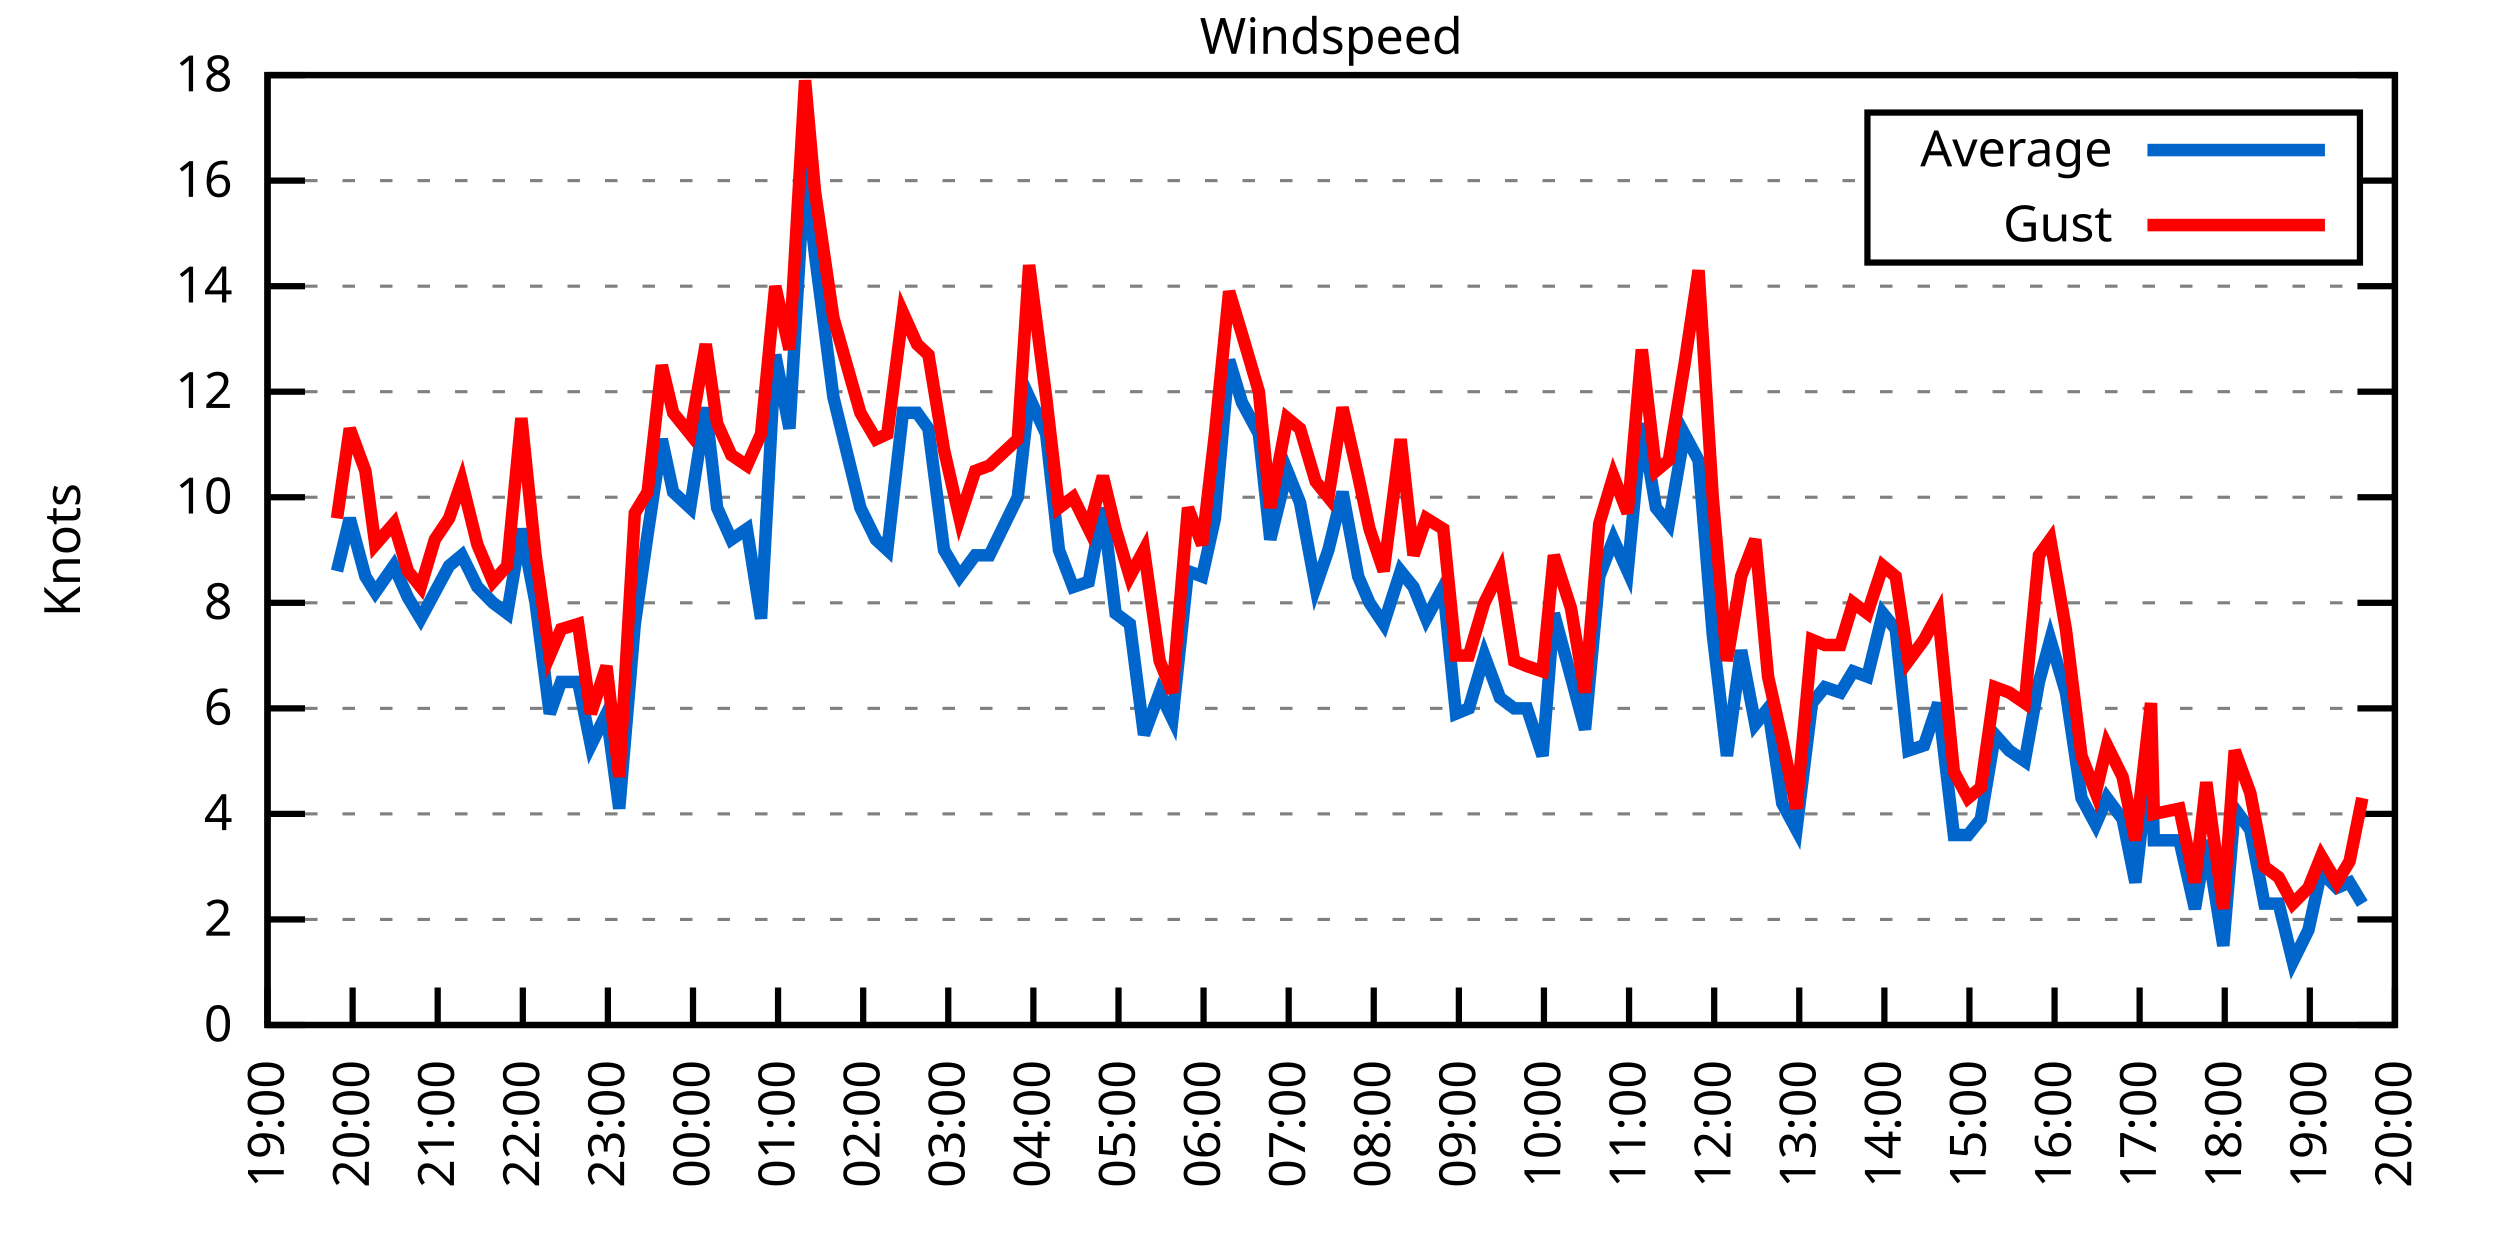
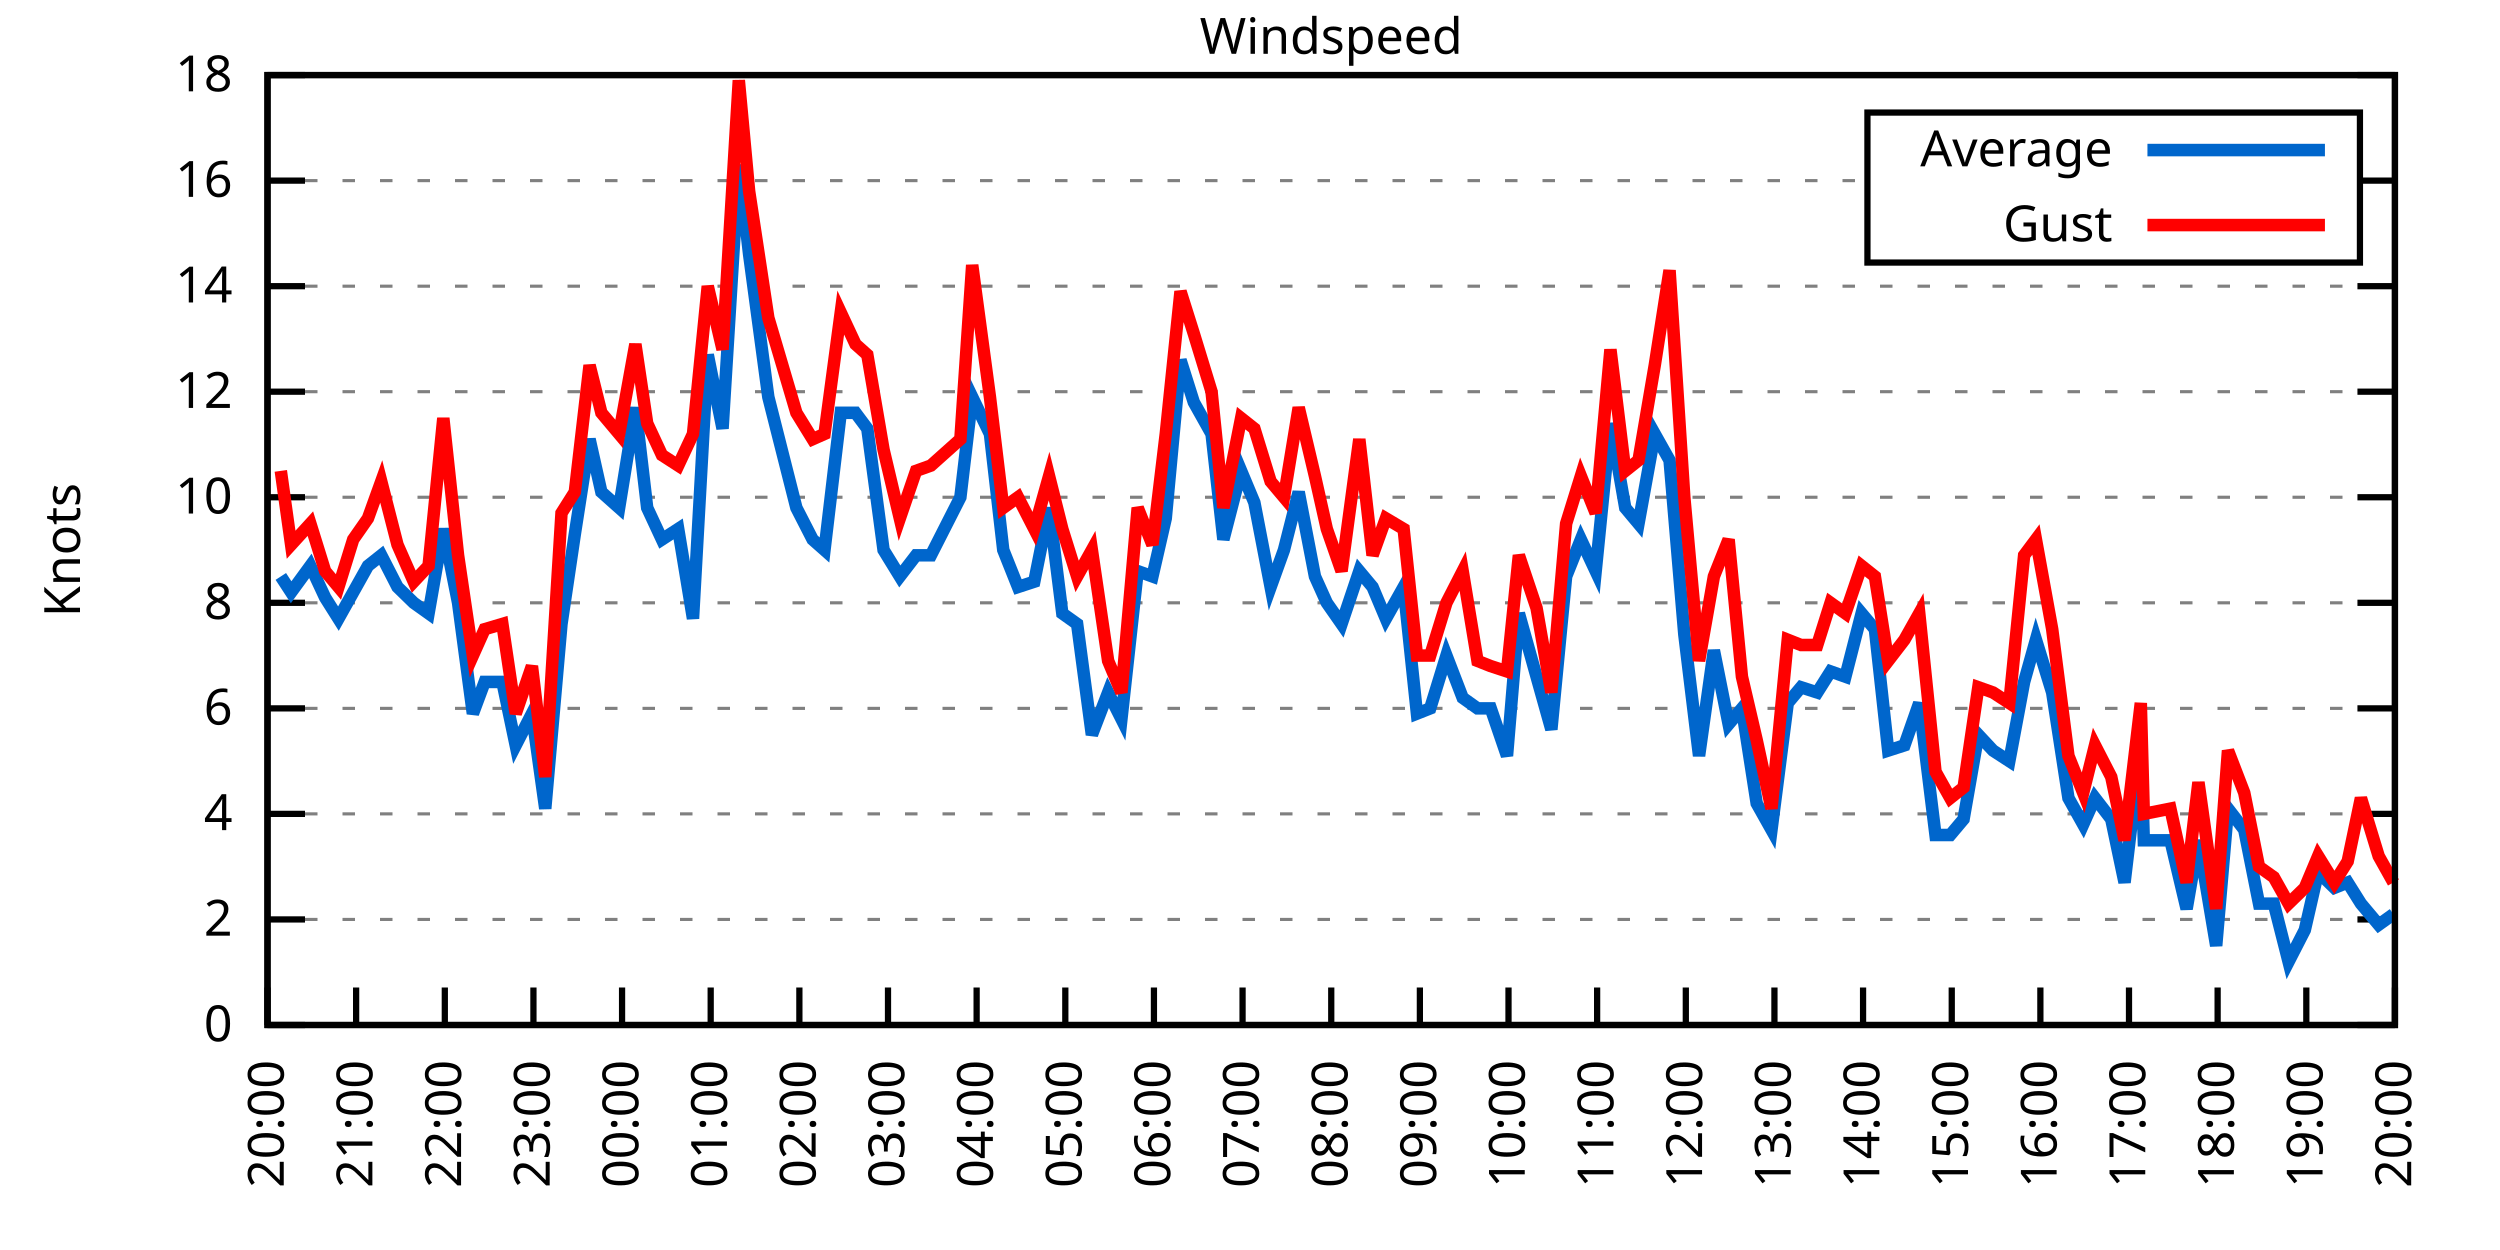
<svg xmlns="http://www.w3.org/2000/svg" xmlns:xlink="http://www.w3.org/1999/xlink" width="400" height="200" viewBox="0 0 400 200">
  <g id="gnuplot_canvas">
    <rect x="0" y="0" width="400" height="200" fill="none" />
    <defs>
      <circle id="gpDot" r="0.5" stroke-width="0.5" stroke="currentColor" />
      <path id="gpPt0" stroke-width="0.333" stroke="currentColor" d="M-1,0 h2 M0,-1 v2" />
      <path id="gpPt1" stroke-width="0.333" stroke="currentColor" d="M-1,-1 L1,1 M1,-1 L-1,1" />
      <path id="gpPt2" stroke-width="0.333" stroke="currentColor" d="M-1,0 L1,0 M0,-1 L0,1 M-1,-1 L1,1 M-1,1 L1,-1" />
      <rect id="gpPt3" stroke-width="0.333" stroke="currentColor" x="-1" y="-1" width="2" height="2" />
      <rect id="gpPt4" stroke-width="0.333" stroke="currentColor" fill="currentColor" x="-1" y="-1" width="2" height="2" />
      <circle id="gpPt5" stroke-width="0.333" stroke="currentColor" cx="0" cy="0" r="1" />
      <use xlink:href="#gpPt5" id="gpPt6" fill="currentColor" stroke="none" />
      <path id="gpPt7" stroke-width="0.333" stroke="currentColor" d="M0,-1.33 L-1.33,0.67 L1.33,0.67 z" />
      <use xlink:href="#gpPt7" id="gpPt8" fill="currentColor" stroke="none" />
      <use xlink:href="#gpPt7" id="gpPt9" stroke="currentColor" transform="rotate(180)" />
      <use xlink:href="#gpPt9" id="gpPt10" fill="currentColor" stroke="none" />
      <use xlink:href="#gpPt3" id="gpPt11" stroke="currentColor" transform="rotate(45)" />
      <use xlink:href="#gpPt11" id="gpPt12" fill="currentColor" stroke="none" />
      <path id="gpPt13" stroke-width="0.333" stroke="currentColor" d="M0,1.330 L1.265,0.411 L0.782,-1.067 L-0.782,-1.076 L-1.265,0.411 z" />
      <use xlink:href="#gpPt13" id="gpPt14" fill="currentColor" stroke="none" />
      <filter id="textbox" filterUnits="objectBoundingBox" x="0" y="0" height="1" width="1">
        <feFlood flood-color="white" flood-opacity="1" result="bgnd" />
        <feComposite in="SourceGraphic" in2="bgnd" operator="atop" />
      </filter>
      <filter id="greybox" filterUnits="objectBoundingBox" x="0" y="0" height="1" width="1">
        <feFlood flood-color="lightgrey" flood-opacity="1" result="grey" />
        <feComposite in="SourceGraphic" in2="grey" operator="atop" />
      </filter>
    </defs>
    <g fill="none" color="white" stroke="currentColor" stroke-width="1.00" stroke-linecap="butt" stroke-linejoin="miter">
</g>
    <g fill="none" color="black" stroke="currentColor" stroke-width="1.00" stroke-linecap="butt" stroke-linejoin="miter">
      <g stroke="none" shape-rendering="crispEdges">
        <polygon fill="rgb(255, 255, 255)" points="42.80,164.00 383.18,164.00 383.18,12.02 42.80,12.02 " />
      </g>
    </g>
    <g fill="none" color="black" stroke="currentColor" stroke-width="1.00" stroke-linecap="butt" stroke-linejoin="miter">
</g>
    <g fill="none" color="black" stroke="black" stroke-width="0.50" stroke-linecap="butt" stroke-linejoin="miter">
</g>
    <g fill="none" color="gray" stroke="currentColor" stroke-width="0.50" stroke-linecap="butt" stroke-linejoin="miter">
      <path stroke="gray" stroke-dasharray="2,4" class="gridline" d="M42.80,164.00 L383.19,164.00  " />
    </g>
    <g fill="none" color="gray" stroke="gray" stroke-width="1.00" stroke-linecap="butt" stroke-linejoin="miter">
</g>
    <g fill="none" color="black" stroke="currentColor" stroke-width="1.00" stroke-linecap="butt" stroke-linejoin="miter">
      <path stroke="black" d="M42.80,164.00 L48.80,164.00 M383.19,164.00 L377.19,164.00  " />
      <g transform="translate(37.20,166.60)" stroke="none" fill="black" font-family="Sans" font-size="8.00" text-anchor="end">
        <text>
          <tspan font-family="Sans"> 0</tspan>
        </text>
      </g>
    </g>
    <g fill="none" color="black" stroke="currentColor" stroke-width="1.00" stroke-linecap="butt" stroke-linejoin="miter">
</g>
    <g fill="none" color="black" stroke="black" stroke-width="0.50" stroke-linecap="butt" stroke-linejoin="miter">
</g>
    <g fill="none" color="gray" stroke="currentColor" stroke-width="0.50" stroke-linecap="butt" stroke-linejoin="miter">
      <path stroke="gray" stroke-dasharray="2,4" class="gridline" d="M42.80,147.11 L383.19,147.11  " />
    </g>
    <g fill="none" color="gray" stroke="gray" stroke-width="1.00" stroke-linecap="butt" stroke-linejoin="miter">
</g>
    <g fill="none" color="black" stroke="currentColor" stroke-width="1.00" stroke-linecap="butt" stroke-linejoin="miter">
      <path stroke="black" d="M42.80,147.11 L48.80,147.11 M383.19,147.11 L377.19,147.11  " />
      <g transform="translate(37.20,149.71)" stroke="none" fill="black" font-family="Sans" font-size="8.00" text-anchor="end">
        <text>
          <tspan font-family="Sans"> 2</tspan>
        </text>
      </g>
    </g>
    <g fill="none" color="black" stroke="currentColor" stroke-width="1.00" stroke-linecap="butt" stroke-linejoin="miter">
</g>
    <g fill="none" color="black" stroke="black" stroke-width="0.50" stroke-linecap="butt" stroke-linejoin="miter">
</g>
    <g fill="none" color="gray" stroke="currentColor" stroke-width="0.50" stroke-linecap="butt" stroke-linejoin="miter">
      <path stroke="gray" stroke-dasharray="2,4" class="gridline" d="M42.80,130.22 L383.19,130.22  " />
    </g>
    <g fill="none" color="gray" stroke="gray" stroke-width="1.00" stroke-linecap="butt" stroke-linejoin="miter">
</g>
    <g fill="none" color="black" stroke="currentColor" stroke-width="1.00" stroke-linecap="butt" stroke-linejoin="miter">
      <path stroke="black" d="M42.80,130.22 L48.80,130.22 M383.19,130.22 L377.19,130.22  " />
      <g transform="translate(37.20,132.82)" stroke="none" fill="black" font-family="Sans" font-size="8.00" text-anchor="end">
        <text>
          <tspan font-family="Sans"> 4</tspan>
        </text>
      </g>
    </g>
    <g fill="none" color="black" stroke="currentColor" stroke-width="1.00" stroke-linecap="butt" stroke-linejoin="miter">
</g>
    <g fill="none" color="black" stroke="black" stroke-width="0.50" stroke-linecap="butt" stroke-linejoin="miter">
</g>
    <g fill="none" color="gray" stroke="currentColor" stroke-width="0.50" stroke-linecap="butt" stroke-linejoin="miter">
      <path stroke="gray" stroke-dasharray="2,4" class="gridline" d="M42.80,113.34 L383.19,113.34  " />
    </g>
    <g fill="none" color="gray" stroke="gray" stroke-width="1.00" stroke-linecap="butt" stroke-linejoin="miter">
</g>
    <g fill="none" color="black" stroke="currentColor" stroke-width="1.00" stroke-linecap="butt" stroke-linejoin="miter">
      <path stroke="black" d="M42.80,113.34 L48.80,113.34 M383.19,113.34 L377.19,113.34  " />
      <g transform="translate(37.20,115.94)" stroke="none" fill="black" font-family="Sans" font-size="8.00" text-anchor="end">
        <text>
          <tspan font-family="Sans"> 6</tspan>
        </text>
      </g>
    </g>
    <g fill="none" color="black" stroke="currentColor" stroke-width="1.00" stroke-linecap="butt" stroke-linejoin="miter">
</g>
    <g fill="none" color="black" stroke="black" stroke-width="0.50" stroke-linecap="butt" stroke-linejoin="miter">
</g>
    <g fill="none" color="gray" stroke="currentColor" stroke-width="0.50" stroke-linecap="butt" stroke-linejoin="miter">
      <path stroke="gray" stroke-dasharray="2,4" class="gridline" d="M42.80,96.45 L383.19,96.45  " />
    </g>
    <g fill="none" color="gray" stroke="gray" stroke-width="1.00" stroke-linecap="butt" stroke-linejoin="miter">
</g>
    <g fill="none" color="black" stroke="currentColor" stroke-width="1.00" stroke-linecap="butt" stroke-linejoin="miter">
      <path stroke="black" d="M42.80,96.45 L48.80,96.45 M383.19,96.45 L377.19,96.45  " />
      <g transform="translate(37.20,99.05)" stroke="none" fill="black" font-family="Sans" font-size="8.00" text-anchor="end">
        <text>
          <tspan font-family="Sans"> 8</tspan>
        </text>
      </g>
    </g>
    <g fill="none" color="black" stroke="currentColor" stroke-width="1.00" stroke-linecap="butt" stroke-linejoin="miter">
</g>
    <g fill="none" color="black" stroke="black" stroke-width="0.50" stroke-linecap="butt" stroke-linejoin="miter">
</g>
    <g fill="none" color="gray" stroke="currentColor" stroke-width="0.50" stroke-linecap="butt" stroke-linejoin="miter">
      <path stroke="gray" stroke-dasharray="2,4" class="gridline" d="M42.80,79.56 L383.19,79.56  " />
    </g>
    <g fill="none" color="gray" stroke="gray" stroke-width="1.00" stroke-linecap="butt" stroke-linejoin="miter">
</g>
    <g fill="none" color="black" stroke="currentColor" stroke-width="1.00" stroke-linecap="butt" stroke-linejoin="miter">
      <path stroke="black" d="M42.80,79.56 L48.80,79.56 M383.19,79.56 L377.19,79.56  " />
      <g transform="translate(37.20,82.16)" stroke="none" fill="black" font-family="Sans" font-size="8.00" text-anchor="end">
        <text>
          <tspan font-family="Sans"> 10</tspan>
        </text>
      </g>
    </g>
    <g fill="none" color="black" stroke="currentColor" stroke-width="1.00" stroke-linecap="butt" stroke-linejoin="miter">
</g>
    <g fill="none" color="black" stroke="black" stroke-width="0.50" stroke-linecap="butt" stroke-linejoin="miter">
</g>
    <g fill="none" color="gray" stroke="currentColor" stroke-width="0.50" stroke-linecap="butt" stroke-linejoin="miter">
      <path stroke="gray" stroke-dasharray="2,4" class="gridline" d="M42.80,62.67 L383.19,62.67  " />
    </g>
    <g fill="none" color="gray" stroke="gray" stroke-width="1.00" stroke-linecap="butt" stroke-linejoin="miter">
</g>
    <g fill="none" color="black" stroke="currentColor" stroke-width="1.00" stroke-linecap="butt" stroke-linejoin="miter">
      <path stroke="black" d="M42.80,62.67 L48.80,62.67 M383.19,62.67 L377.19,62.67  " />
      <g transform="translate(37.20,65.27)" stroke="none" fill="black" font-family="Sans" font-size="8.00" text-anchor="end">
        <text>
          <tspan font-family="Sans"> 12</tspan>
        </text>
      </g>
    </g>
    <g fill="none" color="black" stroke="currentColor" stroke-width="1.00" stroke-linecap="butt" stroke-linejoin="miter">
</g>
    <g fill="none" color="black" stroke="black" stroke-width="0.50" stroke-linecap="butt" stroke-linejoin="miter">
</g>
    <g fill="none" color="gray" stroke="currentColor" stroke-width="0.50" stroke-linecap="butt" stroke-linejoin="miter">
      <path stroke="gray" stroke-dasharray="2,4" class="gridline" d="M42.80,45.79 L383.19,45.79  " />
    </g>
    <g fill="none" color="gray" stroke="gray" stroke-width="1.00" stroke-linecap="butt" stroke-linejoin="miter">
</g>
    <g fill="none" color="black" stroke="currentColor" stroke-width="1.00" stroke-linecap="butt" stroke-linejoin="miter">
      <path stroke="black" d="M42.80,45.79 L48.80,45.79 M383.19,45.79 L377.19,45.79  " />
      <g transform="translate(37.20,48.39)" stroke="none" fill="black" font-family="Sans" font-size="8.00" text-anchor="end">
        <text>
          <tspan font-family="Sans"> 14</tspan>
        </text>
      </g>
    </g>
    <g fill="none" color="black" stroke="currentColor" stroke-width="1.00" stroke-linecap="butt" stroke-linejoin="miter">
</g>
    <g fill="none" color="black" stroke="black" stroke-width="0.50" stroke-linecap="butt" stroke-linejoin="miter">
</g>
    <g fill="none" color="gray" stroke="currentColor" stroke-width="0.50" stroke-linecap="butt" stroke-linejoin="miter">
      <path stroke="gray" stroke-dasharray="2,4" class="gridline" d="M42.80,28.90 L298.79,28.90 M377.59,28.90 L383.19,28.90  " />
    </g>
    <g fill="none" color="gray" stroke="gray" stroke-width="1.00" stroke-linecap="butt" stroke-linejoin="miter">
</g>
    <g fill="none" color="black" stroke="currentColor" stroke-width="1.00" stroke-linecap="butt" stroke-linejoin="miter">
      <path stroke="black" d="M42.80,28.90 L48.80,28.90 M383.19,28.90 L377.19,28.90  " />
      <g transform="translate(37.20,31.50)" stroke="none" fill="black" font-family="Sans" font-size="8.00" text-anchor="end">
        <text>
          <tspan font-family="Sans"> 16</tspan>
        </text>
      </g>
    </g>
    <g fill="none" color="black" stroke="currentColor" stroke-width="1.00" stroke-linecap="butt" stroke-linejoin="miter">
</g>
    <g fill="none" color="black" stroke="black" stroke-width="0.50" stroke-linecap="butt" stroke-linejoin="miter">
</g>
    <g fill="none" color="gray" stroke="currentColor" stroke-width="0.50" stroke-linecap="butt" stroke-linejoin="miter">
      <path stroke="gray" stroke-dasharray="2,4" class="gridline" d="M42.80,12.01 L383.19,12.01  " />
    </g>
    <g fill="none" color="gray" stroke="gray" stroke-width="1.00" stroke-linecap="butt" stroke-linejoin="miter">
</g>
    <g fill="none" color="black" stroke="currentColor" stroke-width="1.00" stroke-linecap="butt" stroke-linejoin="miter">
      <path stroke="black" d="M42.80,12.01 L48.80,12.01 M383.19,12.01 L377.19,12.01  " />
      <g transform="translate(37.20,14.61)" stroke="none" fill="black" font-family="Sans" font-size="8.00" text-anchor="end">
        <text>
          <tspan font-family="Sans"> 18</tspan>
        </text>
      </g>
    </g>
    <g fill="none" color="black" stroke="currentColor" stroke-width="1.00" stroke-linecap="butt" stroke-linejoin="miter">
      <path stroke="black" d="M42.80,164.00 L42.80,158.00  " />
      <g transform="translate(45.40,169.60) rotate(270.00)" stroke="none" fill="black" font-family="Sans" font-size="8.00" text-anchor="end">
        <text>
-           <tspan font-family="Sans">19:00</tspan>
-         </text>
-       </g>
-     </g>
-     <g fill="none" color="black" stroke="currentColor" stroke-width="1.00" stroke-linecap="butt" stroke-linejoin="miter">
-       <path stroke="black" d="M56.42,164.00 L56.42,158.00  " />
-       <g transform="translate(59.02,169.60) rotate(270.00)" stroke="none" fill="black" font-family="Sans" font-size="8.00" text-anchor="end">
-         <text>
          <tspan font-family="Sans">20:00</tspan>
        </text>
      </g>
    </g>
    <g fill="none" color="black" stroke="currentColor" stroke-width="1.00" stroke-linecap="butt" stroke-linejoin="miter">
-       <path stroke="black" d="M70.03,164.00 L70.03,158.00  " />
-       <g transform="translate(72.63,169.60) rotate(270.00)" stroke="none" fill="black" font-family="Sans" font-size="8.00" text-anchor="end">
+       <path stroke="black" d="M56.98,164.00 L56.98,158.00  " />
+       <g transform="translate(59.58,169.60) rotate(270.00)" stroke="none" fill="black" font-family="Sans" font-size="8.00" text-anchor="end">
        <text>
          <tspan font-family="Sans">21:00</tspan>
        </text>
      </g>
    </g>
    <g fill="none" color="black" stroke="currentColor" stroke-width="1.00" stroke-linecap="butt" stroke-linejoin="miter">
-       <path stroke="black" d="M83.65,164.00 L83.65,158.00  " />
-       <g transform="translate(86.25,169.60) rotate(270.00)" stroke="none" fill="black" font-family="Sans" font-size="8.00" text-anchor="end">
+       <path stroke="black" d="M71.17,164.00 L71.17,158.00  " />
+       <g transform="translate(73.77,169.60) rotate(270.00)" stroke="none" fill="black" font-family="Sans" font-size="8.00" text-anchor="end">
        <text>
          <tspan font-family="Sans">22:00</tspan>
        </text>
      </g>
    </g>
    <g fill="none" color="black" stroke="currentColor" stroke-width="1.00" stroke-linecap="butt" stroke-linejoin="miter">
-       <path stroke="black" d="M97.26,164.00 L97.26,158.00  " />
-       <g transform="translate(99.86,169.60) rotate(270.00)" stroke="none" fill="black" font-family="Sans" font-size="8.00" text-anchor="end">
+       <path stroke="black" d="M85.35,164.00 L85.35,158.00  " />
+       <g transform="translate(87.95,169.60) rotate(270.00)" stroke="none" fill="black" font-family="Sans" font-size="8.00" text-anchor="end">
        <text>
          <tspan font-family="Sans">23:00</tspan>
        </text>
      </g>
    </g>
    <g fill="none" color="black" stroke="currentColor" stroke-width="1.00" stroke-linecap="butt" stroke-linejoin="miter">
-       <path stroke="black" d="M110.88,164.00 L110.88,158.00  " />
-       <g transform="translate(113.48,169.60) rotate(270.00)" stroke="none" fill="black" font-family="Sans" font-size="8.00" text-anchor="end">
+       <path stroke="black" d="M99.53,164.00 L99.53,158.00  " />
+       <g transform="translate(102.13,169.60) rotate(270.00)" stroke="none" fill="black" font-family="Sans" font-size="8.00" text-anchor="end">
        <text>
          <tspan font-family="Sans">00:00</tspan>
        </text>
      </g>
    </g>
    <g fill="none" color="black" stroke="currentColor" stroke-width="1.00" stroke-linecap="butt" stroke-linejoin="miter">
-       <path stroke="black" d="M124.49,164.00 L124.49,158.00  " />
-       <g transform="translate(127.09,169.60) rotate(270.00)" stroke="none" fill="black" font-family="Sans" font-size="8.00" text-anchor="end">
+       <path stroke="black" d="M113.71,164.00 L113.71,158.00  " />
+       <g transform="translate(116.31,169.60) rotate(270.00)" stroke="none" fill="black" font-family="Sans" font-size="8.00" text-anchor="end">
        <text>
          <tspan font-family="Sans">01:00</tspan>
        </text>
      </g>
    </g>
    <g fill="none" color="black" stroke="currentColor" stroke-width="1.00" stroke-linecap="butt" stroke-linejoin="miter">
-       <path stroke="black" d="M138.11,164.00 L138.11,158.00  " />
-       <g transform="translate(140.71,169.60) rotate(270.00)" stroke="none" fill="black" font-family="Sans" font-size="8.00" text-anchor="end">
+       <path stroke="black" d="M127.90,164.00 L127.90,158.00  " />
+       <g transform="translate(130.50,169.60) rotate(270.00)" stroke="none" fill="black" font-family="Sans" font-size="8.00" text-anchor="end">
        <text>
          <tspan font-family="Sans">02:00</tspan>
        </text>
      </g>
    </g>
    <g fill="none" color="black" stroke="currentColor" stroke-width="1.00" stroke-linecap="butt" stroke-linejoin="miter">
-       <path stroke="black" d="M151.72,164.00 L151.72,158.00  " />
-       <g transform="translate(154.32,169.60) rotate(270.00)" stroke="none" fill="black" font-family="Sans" font-size="8.00" text-anchor="end">
+       <path stroke="black" d="M142.08,164.00 L142.08,158.00  " />
+       <g transform="translate(144.68,169.60) rotate(270.00)" stroke="none" fill="black" font-family="Sans" font-size="8.00" text-anchor="end">
        <text>
          <tspan font-family="Sans">03:00</tspan>
        </text>
      </g>
    </g>
    <g fill="none" color="black" stroke="currentColor" stroke-width="1.00" stroke-linecap="butt" stroke-linejoin="miter">
-       <path stroke="black" d="M165.34,164.00 L165.34,158.00  " />
-       <g transform="translate(167.94,169.60) rotate(270.00)" stroke="none" fill="black" font-family="Sans" font-size="8.00" text-anchor="end">
+       <path stroke="black" d="M156.26,164.00 L156.26,158.00  " />
+       <g transform="translate(158.86,169.60) rotate(270.00)" stroke="none" fill="black" font-family="Sans" font-size="8.00" text-anchor="end">
        <text>
          <tspan font-family="Sans">04:00</tspan>
        </text>
      </g>
    </g>
    <g fill="none" color="black" stroke="currentColor" stroke-width="1.00" stroke-linecap="butt" stroke-linejoin="miter">
-       <path stroke="black" d="M178.96,164.00 L178.96,158.00  " />
-       <g transform="translate(181.56,169.60) rotate(270.00)" stroke="none" fill="black" font-family="Sans" font-size="8.00" text-anchor="end">
+       <path stroke="black" d="M170.45,164.00 L170.45,158.00  " />
+       <g transform="translate(173.05,169.60) rotate(270.00)" stroke="none" fill="black" font-family="Sans" font-size="8.00" text-anchor="end">
        <text>
          <tspan font-family="Sans">05:00</tspan>
        </text>
      </g>
    </g>
    <g fill="none" color="black" stroke="currentColor" stroke-width="1.00" stroke-linecap="butt" stroke-linejoin="miter">
-       <path stroke="black" d="M192.57,164.00 L192.57,158.00  " />
-       <g transform="translate(195.17,169.60) rotate(270.00)" stroke="none" fill="black" font-family="Sans" font-size="8.00" text-anchor="end">
+       <path stroke="black" d="M184.63,164.00 L184.63,158.00  " />
+       <g transform="translate(187.23,169.60) rotate(270.00)" stroke="none" fill="black" font-family="Sans" font-size="8.00" text-anchor="end">
        <text>
          <tspan font-family="Sans">06:00</tspan>
        </text>
      </g>
    </g>
    <g fill="none" color="black" stroke="currentColor" stroke-width="1.00" stroke-linecap="butt" stroke-linejoin="miter">
-       <path stroke="black" d="M206.19,164.00 L206.19,158.00  " />
-       <g transform="translate(208.79,169.60) rotate(270.00)" stroke="none" fill="black" font-family="Sans" font-size="8.00" text-anchor="end">
+       <path stroke="black" d="M198.81,164.00 L198.81,158.00  " />
+       <g transform="translate(201.41,169.60) rotate(270.00)" stroke="none" fill="black" font-family="Sans" font-size="8.00" text-anchor="end">
        <text>
          <tspan font-family="Sans">07:00</tspan>
        </text>
      </g>
    </g>
    <g fill="none" color="black" stroke="currentColor" stroke-width="1.00" stroke-linecap="butt" stroke-linejoin="miter">
-       <path stroke="black" d="M219.80,164.00 L219.80,158.00  " />
-       <g transform="translate(222.40,169.60) rotate(270.00)" stroke="none" fill="black" font-family="Sans" font-size="8.00" text-anchor="end">
+       <path stroke="black" d="M213.00,164.00 L213.00,158.00  " />
+       <g transform="translate(215.60,169.60) rotate(270.00)" stroke="none" fill="black" font-family="Sans" font-size="8.00" text-anchor="end">
        <text>
          <tspan font-family="Sans">08:00</tspan>
        </text>
      </g>
    </g>
    <g fill="none" color="black" stroke="currentColor" stroke-width="1.00" stroke-linecap="butt" stroke-linejoin="miter">
-       <path stroke="black" d="M233.42,164.00 L233.42,158.00  " />
-       <g transform="translate(236.02,169.60) rotate(270.00)" stroke="none" fill="black" font-family="Sans" font-size="8.00" text-anchor="end">
+       <path stroke="black" d="M227.18,164.00 L227.18,158.00  " />
+       <g transform="translate(229.78,169.60) rotate(270.00)" stroke="none" fill="black" font-family="Sans" font-size="8.00" text-anchor="end">
        <text>
          <tspan font-family="Sans">09:00</tspan>
        </text>
      </g>
    </g>
    <g fill="none" color="black" stroke="currentColor" stroke-width="1.00" stroke-linecap="butt" stroke-linejoin="miter">
-       <path stroke="black" d="M247.03,164.00 L247.03,158.00  " />
-       <g transform="translate(249.63,169.60) rotate(270.00)" stroke="none" fill="black" font-family="Sans" font-size="8.00" text-anchor="end">
+       <path stroke="black" d="M241.36,164.00 L241.36,158.00  " />
+       <g transform="translate(243.96,169.60) rotate(270.00)" stroke="none" fill="black" font-family="Sans" font-size="8.00" text-anchor="end">
        <text>
          <tspan font-family="Sans">10:00</tspan>
        </text>
      </g>
    </g>
    <g fill="none" color="black" stroke="currentColor" stroke-width="1.00" stroke-linecap="butt" stroke-linejoin="miter">
-       <path stroke="black" d="M260.65,164.00 L260.65,158.00  " />
-       <g transform="translate(263.25,169.60) rotate(270.00)" stroke="none" fill="black" font-family="Sans" font-size="8.00" text-anchor="end">
+       <path stroke="black" d="M255.54,164.00 L255.54,158.00  " />
+       <g transform="translate(258.14,169.60) rotate(270.00)" stroke="none" fill="black" font-family="Sans" font-size="8.00" text-anchor="end">
        <text>
          <tspan font-family="Sans">11:00</tspan>
        </text>
      </g>
    </g>
    <g fill="none" color="black" stroke="currentColor" stroke-width="1.00" stroke-linecap="butt" stroke-linejoin="miter">
-       <path stroke="black" d="M274.27,164.00 L274.27,158.00  " />
-       <g transform="translate(276.87,169.60) rotate(270.00)" stroke="none" fill="black" font-family="Sans" font-size="8.00" text-anchor="end">
+       <path stroke="black" d="M269.73,164.00 L269.73,158.00  " />
+       <g transform="translate(272.33,169.60) rotate(270.00)" stroke="none" fill="black" font-family="Sans" font-size="8.00" text-anchor="end">
        <text>
          <tspan font-family="Sans">12:00</tspan>
        </text>
      </g>
    </g>
    <g fill="none" color="black" stroke="currentColor" stroke-width="1.00" stroke-linecap="butt" stroke-linejoin="miter">
-       <path stroke="black" d="M287.88,164.00 L287.88,158.00  " />
-       <g transform="translate(290.48,169.60) rotate(270.00)" stroke="none" fill="black" font-family="Sans" font-size="8.00" text-anchor="end">
+       <path stroke="black" d="M283.91,164.00 L283.91,158.00  " />
+       <g transform="translate(286.51,169.60) rotate(270.00)" stroke="none" fill="black" font-family="Sans" font-size="8.00" text-anchor="end">
        <text>
          <tspan font-family="Sans">13:00</tspan>
        </text>
      </g>
    </g>
    <g fill="none" color="black" stroke="currentColor" stroke-width="1.00" stroke-linecap="butt" stroke-linejoin="miter">
-       <path stroke="black" d="M301.50,164.00 L301.50,158.00  " />
-       <g transform="translate(304.10,169.60) rotate(270.00)" stroke="none" fill="black" font-family="Sans" font-size="8.00" text-anchor="end">
+       <path stroke="black" d="M298.09,164.00 L298.09,158.00  " />
+       <g transform="translate(300.69,169.60) rotate(270.00)" stroke="none" fill="black" font-family="Sans" font-size="8.00" text-anchor="end">
        <text>
          <tspan font-family="Sans">14:00</tspan>
        </text>
      </g>
    </g>
    <g fill="none" color="black" stroke="currentColor" stroke-width="1.00" stroke-linecap="butt" stroke-linejoin="miter">
-       <path stroke="black" d="M315.11,164.00 L315.11,158.00  " />
-       <g transform="translate(317.71,169.60) rotate(270.00)" stroke="none" fill="black" font-family="Sans" font-size="8.00" text-anchor="end">
+       <path stroke="black" d="M312.28,164.00 L312.28,158.00  " />
+       <g transform="translate(314.88,169.60) rotate(270.00)" stroke="none" fill="black" font-family="Sans" font-size="8.00" text-anchor="end">
        <text>
          <tspan font-family="Sans">15:00</tspan>
        </text>
      </g>
    </g>
    <g fill="none" color="black" stroke="currentColor" stroke-width="1.00" stroke-linecap="butt" stroke-linejoin="miter">
-       <path stroke="black" d="M328.73,164.00 L328.73,158.00  " />
-       <g transform="translate(331.33,169.60) rotate(270.00)" stroke="none" fill="black" font-family="Sans" font-size="8.00" text-anchor="end">
+       <path stroke="black" d="M326.46,164.00 L326.46,158.00  " />
+       <g transform="translate(329.06,169.60) rotate(270.00)" stroke="none" fill="black" font-family="Sans" font-size="8.00" text-anchor="end">
        <text>
          <tspan font-family="Sans">16:00</tspan>
        </text>
      </g>
    </g>
    <g fill="none" color="black" stroke="currentColor" stroke-width="1.00" stroke-linecap="butt" stroke-linejoin="miter">
-       <path stroke="black" d="M342.34,164.00 L342.34,158.00  " />
-       <g transform="translate(344.94,169.60) rotate(270.00)" stroke="none" fill="black" font-family="Sans" font-size="8.00" text-anchor="end">
+       <path stroke="black" d="M340.64,164.00 L340.64,158.00  " />
+       <g transform="translate(343.24,169.60) rotate(270.00)" stroke="none" fill="black" font-family="Sans" font-size="8.00" text-anchor="end">
        <text>
          <tspan font-family="Sans">17:00</tspan>
        </text>
      </g>
    </g>
    <g fill="none" color="black" stroke="currentColor" stroke-width="1.00" stroke-linecap="butt" stroke-linejoin="miter">
-       <path stroke="black" d="M355.96,164.00 L355.96,158.00  " />
-       <g transform="translate(358.56,169.60) rotate(270.00)" stroke="none" fill="black" font-family="Sans" font-size="8.00" text-anchor="end">
+       <path stroke="black" d="M354.82,164.00 L354.82,158.00  " />
+       <g transform="translate(357.42,169.60) rotate(270.00)" stroke="none" fill="black" font-family="Sans" font-size="8.00" text-anchor="end">
        <text>
          <tspan font-family="Sans">18:00</tspan>
        </text>
      </g>
    </g>
    <g fill="none" color="black" stroke="currentColor" stroke-width="1.00" stroke-linecap="butt" stroke-linejoin="miter">
-       <path stroke="black" d="M369.57,164.00 L369.57,158.00  " />
-       <g transform="translate(372.17,169.60) rotate(270.00)" stroke="none" fill="black" font-family="Sans" font-size="8.00" text-anchor="end">
+       <path stroke="black" d="M369.01,164.00 L369.01,158.00  " />
+       <g transform="translate(371.61,169.60) rotate(270.00)" stroke="none" fill="black" font-family="Sans" font-size="8.00" text-anchor="end">
        <text>
          <tspan font-family="Sans">19:00</tspan>
        </text>
      </g>
    </g>
    <g fill="none" color="black" stroke="currentColor" stroke-width="1.00" stroke-linecap="butt" stroke-linejoin="miter">
      <path stroke="black" d="M383.19,164.00 L383.19,158.00  " />
      <g transform="translate(385.79,169.60) rotate(270.00)" stroke="none" fill="black" font-family="Sans" font-size="8.00" text-anchor="end">
        <text>
          <tspan font-family="Sans">20:00</tspan>
        </text>
      </g>
    </g>
    <g fill="none" color="black" stroke="currentColor" stroke-width="1.00" stroke-linecap="butt" stroke-linejoin="miter">
</g>
    <g fill="none" color="black" stroke="currentColor" stroke-width="1.00" stroke-linecap="butt" stroke-linejoin="miter">
      <path stroke="black" d="M42.80,12.01 L42.80,164.00 L383.19,164.00 L383.19,12.01 L42.80,12.01 Z  " />
    </g>
    <g fill="none" color="black" stroke="currentColor" stroke-width="1.00" stroke-linecap="butt" stroke-linejoin="miter">
</g>
    <g fill="none" color="black" stroke="currentColor" stroke-width="1.00" stroke-linecap="butt" stroke-linejoin="miter">
      <path stroke="black" d="M298.79,42.01 L298.79,18.01 L377.59,18.01 L377.59,42.01 L298.79,42.01 Z  " />
    </g>
    <g id="Windspeed_plot_1">
      <g fill="none" color="white" stroke="black" stroke-width="2.00" stroke-linecap="butt" stroke-linejoin="miter">
</g>
      <g fill="none" color="black" stroke="currentColor" stroke-width="2.00" stroke-linecap="butt" stroke-linejoin="miter">
        <g transform="translate(337.99,26.61)" stroke="none" fill="black" font-family="Sans" font-size="8.00" text-anchor="end">
          <text>
            <tspan font-family="Sans">Average</tspan>
          </text>
        </g>
      </g>
      <g fill="none" color="black" stroke="currentColor" stroke-width="2.00" stroke-linecap="butt" stroke-linejoin="miter">
-         <path stroke="rgb(  0, 102, 204)" d="M343.59,24.01 L371.99,24.01 M53.92,91.38 L55.96,82.94 L58.46,92.23 L60.05,94.76 L63.00,90.54 L65.27,95.60   L67.31,98.98 L69.58,94.76 L71.85,90.54 L73.89,88.85 L76.39,93.92 L78.88,96.45 L81.15,98.14 L83.42,84.63   L85.69,96.45 L87.96,114.18 L89.77,109.11 L92.50,109.11 L94.54,119.25 L97.04,114.18 L99.08,129.38 L101.57,99.83   L103.62,85.47 L105.89,70.27 L107.70,78.72 L110.42,81.25 L112.92,65.21 L114.74,81.25 L117.01,86.32 L119.50,84.63   L121.77,98.98 L124.04,56.76 L126.31,68.58 L128.81,26.36 L130.39,40.72 L133.34,63.52 L137.66,81.25 L140.15,86.32   L141.97,88.00 L144.46,66.05 L146.73,66.05 L148.55,68.58 L151.04,88.00 L153.54,92.23 L156.04,88.85 L158.31,88.85   L162.84,79.56 L164.66,63.52 L167.38,69.43 L169.43,88.00 L171.69,93.92 L174.19,93.07 L176.46,81.25 L178.50,98.14   L180.77,99.83 L183.04,117.56 L185.54,110.80 L187.58,115.03 L190.08,91.38 L192.34,92.23 L194.39,82.94 L196.66,57.61   L198.70,64.36 L201.42,69.43 L203.24,86.32 L205.96,75.34 L208.00,80.41 L210.50,93.92 L212.54,88.00 L214.81,78.72   L217.31,92.23 L219.12,96.45 L221.39,99.83 L224.11,91.38 L226.16,93.92 L228.20,98.98 L230.92,93.92 L232.96,114.18   L235.01,113.34 L237.50,104.89 L240.00,111.65 L242.27,113.34 L244.31,113.34 L246.81,120.94 L248.62,98.14 L251.35,108.27   L253.61,116.71 L255.88,92.23 L258.15,86.32 L260.42,91.38 L262.69,67.74 L264.96,81.25 L267.00,83.78 L269.50,69.43   L271.77,73.65 L274.04,101.52 L276.31,120.94 L278.58,104.05 L280.85,115.87 L282.89,113.34 L285.16,128.54 L287.43,132.76   L289.92,112.49 L291.97,109.96 L294.46,110.80 L296.50,107.43 L298.77,108.27 L301.27,98.14 L303.31,100.67 L305.35,120.09   L307.85,119.25 L310.12,112.49 L312.62,133.60 L314.89,133.60 L316.93,131.07 L319.20,117.56 L321.47,120.09 L323.96,121.78   L326.23,109.11 L328.05,102.36 L330.54,110.80 L333.04,127.69 L335.31,131.91 L337.12,127.69 L339.62,131.07 L341.66,141.20   L344.16,119.25 L344.61,134.45 L348.70,134.45 L351.19,145.42 L353.01,134.45 L355.73,151.33 L357.55,129.38 L360.04,132.76   L362.31,144.58 L364.58,144.58 L366.85,153.87 L369.35,148.80 L371.39,139.51 L373.89,142.05 L375.93,141.20 L377.97,144.58    " />
+         <path stroke="rgb(  0, 102, 204)" d="M343.59,24.01 L371.99,24.01 M44.93,92.23 L46.58,94.76 L49.66,90.54 L52.02,95.60 L54.15,98.98 L56.51,94.76   L58.87,90.54 L61.00,88.85 L63.60,93.92 L66.20,96.45 L68.57,98.14 L70.93,84.63 L73.29,96.45 L75.66,114.18   L77.55,109.11 L80.38,109.11 L82.51,119.25 L85.11,114.18 L87.24,129.38 L89.84,99.83 L91.97,85.47 L94.33,70.27   L96.22,78.72 L99.06,81.25 L101.66,65.21 L103.55,81.25 L105.91,86.32 L108.51,84.63 L110.88,98.98 L113.24,56.76   L115.61,68.58 L118.21,26.36 L119.86,40.72 L122.93,63.52 L127.42,81.25 L130.02,86.32 L131.92,88.00 L134.52,66.05   L136.88,66.05 L138.77,68.58 L141.37,88.00 L143.97,92.23 L146.57,88.85 L148.94,88.85 L153.66,79.56 L155.55,63.52   L158.39,69.43 L160.52,88.00 L162.88,93.92 L165.48,93.07 L167.85,81.25 L169.97,98.14 L172.34,99.83 L174.70,117.56   L177.30,110.80 L179.43,115.03 L182.03,91.38 L184.39,92.23 L186.52,82.94 L188.88,57.61 L191.01,64.36 L193.85,69.43   L195.74,86.32 L198.58,75.34 L200.70,80.41 L203.30,93.92 L205.43,88.00 L207.79,78.72 L210.39,92.23 L212.29,96.45   L214.65,99.83 L217.49,91.38 L219.61,93.92 L221.74,98.98 L224.58,93.92 L226.71,114.18 L228.83,113.34 L231.43,104.89   L234.03,111.65 L236.40,113.34 L238.52,113.34 L241.12,120.94 L243.02,98.14 L245.85,108.27 L248.22,116.71 L250.58,92.23   L252.94,86.32 L255.31,91.38 L257.67,67.74 L260.04,81.25 L262.16,83.78 L264.76,69.43 L267.13,73.65 L269.49,101.52   L271.85,120.94 L274.22,104.05 L276.58,115.87 L278.71,113.34 L281.07,128.54 L283.44,132.76 L286.04,112.49 L288.16,109.96   L290.76,110.80 L292.89,107.43 L295.26,108.27 L297.86,98.14 L299.98,100.67 L302.11,120.09 L304.71,119.25 L307.08,112.49   L309.68,133.60 L312.04,133.60 L314.17,131.07 L316.53,117.56 L318.89,120.09 L321.49,121.78 L323.86,109.11 L325.75,102.36   L328.35,110.80 L330.95,127.69 L333.31,131.91 L335.20,127.69 L337.80,131.07 L339.93,141.20 L342.53,119.25 L343.01,134.45   L347.26,134.45 L349.86,145.42 L351.75,134.45 L354.59,151.33 L356.48,129.38 L359.08,132.76 L361.44,144.58 L363.81,144.58   L366.17,153.87 L368.77,148.80 L370.90,139.51 L373.50,142.05 L375.63,141.20 L377.75,144.58 L380.59,147.96 L382.95,146.27    " />
      </g>
    </g>
    <g id="Windspeed_plot_2">
      <g fill="none" color="black" stroke="currentColor" stroke-width="2.00" stroke-linecap="butt" stroke-linejoin="miter">
        <g transform="translate(337.99,38.61)" stroke="none" fill="black" font-family="Sans" font-size="8.00" text-anchor="end">
          <text>
            <tspan font-family="Sans">Gust</tspan>
          </text>
        </g>
      </g>
      <g fill="none" color="black" stroke="currentColor" stroke-width="2.00" stroke-linecap="butt" stroke-linejoin="miter">
-         <path stroke="rgb(255,   0,   0)" d="M343.59,36.01 L371.99,36.01 M53.92,82.94 L55.96,68.58 L58.46,75.34 L60.05,87.16 L63.00,83.78 L65.27,91.38   L67.31,93.92 L69.58,86.32 L71.85,82.94 L73.89,77.03 L76.39,87.16 L78.88,93.07 L81.15,90.54 L83.42,66.90   L85.69,88.85 L87.96,104.89 L89.77,100.67 L92.50,99.83 L94.54,114.18 L97.04,106.58 L99.08,124.31 L101.57,82.09   L103.62,78.72 L105.89,58.45 L107.70,66.05 L110.42,69.43 L112.92,55.07 L114.74,67.74 L117.01,72.81 L119.50,74.49   L121.77,69.43 L124.04,45.79 L126.31,55.92 L128.81,12.85 L130.39,30.59 L133.34,50.85 L137.66,66.05 L140.15,70.27   L141.97,69.43 L144.46,50.01 L146.73,55.07 L148.55,56.76 L151.04,71.96 L153.54,82.94 L156.04,75.34 L158.31,74.49   L162.84,70.27 L164.66,42.41 L167.38,63.52 L169.43,81.25 L171.69,79.56 L174.19,84.63 L176.46,76.18 L178.50,84.63   L180.77,92.23 L183.04,88.00 L185.54,105.74 L187.58,110.80 L190.08,81.25 L192.34,87.16 L194.39,69.43 L196.66,46.63   L198.70,53.39 L201.42,62.67 L203.24,81.25 L205.96,66.90 L208.00,68.58 L210.50,77.03 L212.54,79.56 L214.81,65.21   L217.31,76.18 L219.12,84.63 L221.39,91.38 L224.11,70.27 L226.16,88.85 L228.20,82.94 L230.92,84.63 L232.96,104.89   L235.01,104.89 L237.50,96.45 L240.00,91.38 L242.27,105.74 L244.31,106.58 L246.81,107.43 L248.62,88.85 L251.35,97.29   L253.61,110.80 L255.88,83.78 L258.15,76.18 L260.42,82.09 L262.69,55.92 L264.96,75.34 L267.00,73.65 L269.50,58.45   L271.77,43.25 L274.04,79.56 L276.31,105.74 L278.58,92.23 L280.85,86.32 L282.89,108.27 L285.16,118.40 L287.43,129.38   L289.92,102.36 L291.97,103.20 L294.46,103.20 L296.50,96.45 L298.77,98.14 L301.27,90.54 L303.31,92.23 L305.35,105.74   L307.85,102.36 L310.12,98.14 L312.62,123.47 L314.89,127.69 L316.93,126.00 L319.20,109.96 L321.47,110.80 L323.96,112.49   L326.23,88.85 L328.05,86.32 L330.54,100.67 L333.04,120.94 L335.31,126.85 L337.12,119.25 L339.62,124.31 L341.66,134.45   L344.16,112.49 L344.61,130.22 L348.70,129.38 L351.19,141.20 L353.01,125.16 L355.73,145.42 L357.55,120.09 L360.04,126.85   L362.31,138.67 L364.58,140.36 L366.85,144.58 L369.35,142.05 L371.39,136.98 L373.89,141.20 L375.93,137.82 L377.97,127.69    " />
+         <path stroke="rgb(255,   0,   0)" d="M343.59,36.01 L371.99,36.01 M44.93,75.34 L46.58,87.16 L49.66,83.78 L52.02,91.38 L54.15,93.92 L56.51,86.32   L58.87,82.94 L61.00,77.03 L63.60,87.16 L66.20,93.07 L68.57,90.54 L70.93,66.90 L73.29,88.85 L75.66,104.89   L77.55,100.67 L80.38,99.83 L82.51,114.18 L85.11,106.58 L87.24,124.31 L89.84,82.09 L91.97,78.72 L94.33,58.45   L96.22,66.05 L99.06,69.43 L101.66,55.07 L103.55,67.74 L105.91,72.81 L108.51,74.49 L110.88,69.43 L113.24,45.79   L115.61,55.92 L118.21,12.85 L119.86,30.59 L122.93,50.85 L127.42,66.05 L130.02,70.27 L131.92,69.43 L134.52,50.01   L136.88,55.07 L138.77,56.76 L141.37,71.96 L143.97,82.94 L146.57,75.34 L148.94,74.49 L153.66,70.27 L155.55,42.41   L158.39,63.52 L160.52,81.25 L162.88,79.56 L165.48,84.63 L167.85,76.18 L169.97,84.63 L172.34,92.23 L174.70,88.00   L177.30,105.74 L179.43,110.80 L182.03,81.25 L184.39,87.16 L186.52,69.43 L188.88,46.63 L191.01,53.39 L193.85,62.67   L195.74,81.25 L198.58,66.90 L200.70,68.58 L203.30,77.03 L205.43,79.56 L207.79,65.21 L210.39,76.18 L212.29,84.63   L214.65,91.38 L217.49,70.27 L219.61,88.85 L221.74,82.94 L224.58,84.63 L226.71,104.89 L228.83,104.89 L231.43,96.45   L234.03,91.38 L236.40,105.74 L238.52,106.58 L241.12,107.43 L243.02,88.85 L245.85,97.29 L248.22,110.80 L250.58,83.78   L252.94,76.18 L255.31,82.09 L257.67,55.92 L260.04,75.34 L262.16,73.65 L264.76,58.45 L267.13,43.25 L269.49,79.56   L271.85,105.74 L274.22,92.23 L276.58,86.32 L278.71,108.27 L281.07,118.40 L283.44,129.38 L286.04,102.36 L288.16,103.20   L290.76,103.20 L292.89,96.45 L295.26,98.14 L297.86,90.54 L299.98,92.23 L302.11,105.74 L304.71,102.36 L307.08,98.14   L309.68,123.47 L312.04,127.69 L314.17,126.00 L316.53,109.96 L318.89,110.80 L321.49,112.49 L323.86,88.85 L325.75,86.32   L328.35,100.67 L330.95,120.94 L333.31,126.85 L335.20,119.25 L337.80,124.31 L339.93,134.45 L342.53,112.49 L343.01,130.22   L347.26,129.38 L349.86,141.20 L351.75,125.16 L354.59,145.42 L356.48,120.09 L359.08,126.85 L361.44,138.67 L363.81,140.36   L366.17,144.58 L368.77,142.05 L370.90,136.98 L373.50,141.20 L375.63,137.82 L377.75,127.69 L380.59,136.98 L382.95,141.20    " />
      </g>
    </g>
    <g fill="none" color="black" stroke="currentColor" stroke-width="2.00" stroke-linecap="butt" stroke-linejoin="miter">
</g>
    <g fill="none" color="black" stroke="black" stroke-width="1.00" stroke-linecap="butt" stroke-linejoin="miter">
</g>
    <g fill="none" color="black" stroke="currentColor" stroke-width="1.00" stroke-linecap="butt" stroke-linejoin="miter">
      <path stroke="black" d="M42.80,12.01 L42.80,164.00 L383.19,164.00 L383.19,12.01 L42.80,12.01 Z  " />
      <g transform="translate(12.80,88.01) rotate(270.00)" stroke="none" fill="black" font-family="Sans" font-size="8.00" text-anchor="middle">
        <text>
          <tspan font-family="Sans">Knots</tspan>
        </text>
      </g>
    </g>
    <g fill="none" color="black" stroke="currentColor" stroke-width="1.00" stroke-linecap="butt" stroke-linejoin="miter">
</g>
    <g fill="none" color="black" stroke="currentColor" stroke-width="1.00" stroke-linecap="butt" stroke-linejoin="miter">
      <g transform="translate(212.99,8.61)" stroke="none" fill="black" font-family="Sans" font-size="8.00" text-anchor="middle">
        <text>
          <tspan font-family="Sans">Windspeed</tspan>
        </text>
      </g>
    </g>
    <g fill="none" color="black" stroke="currentColor" stroke-width="1.00" stroke-linecap="butt" stroke-linejoin="miter">
</g>
  </g>
</svg>
